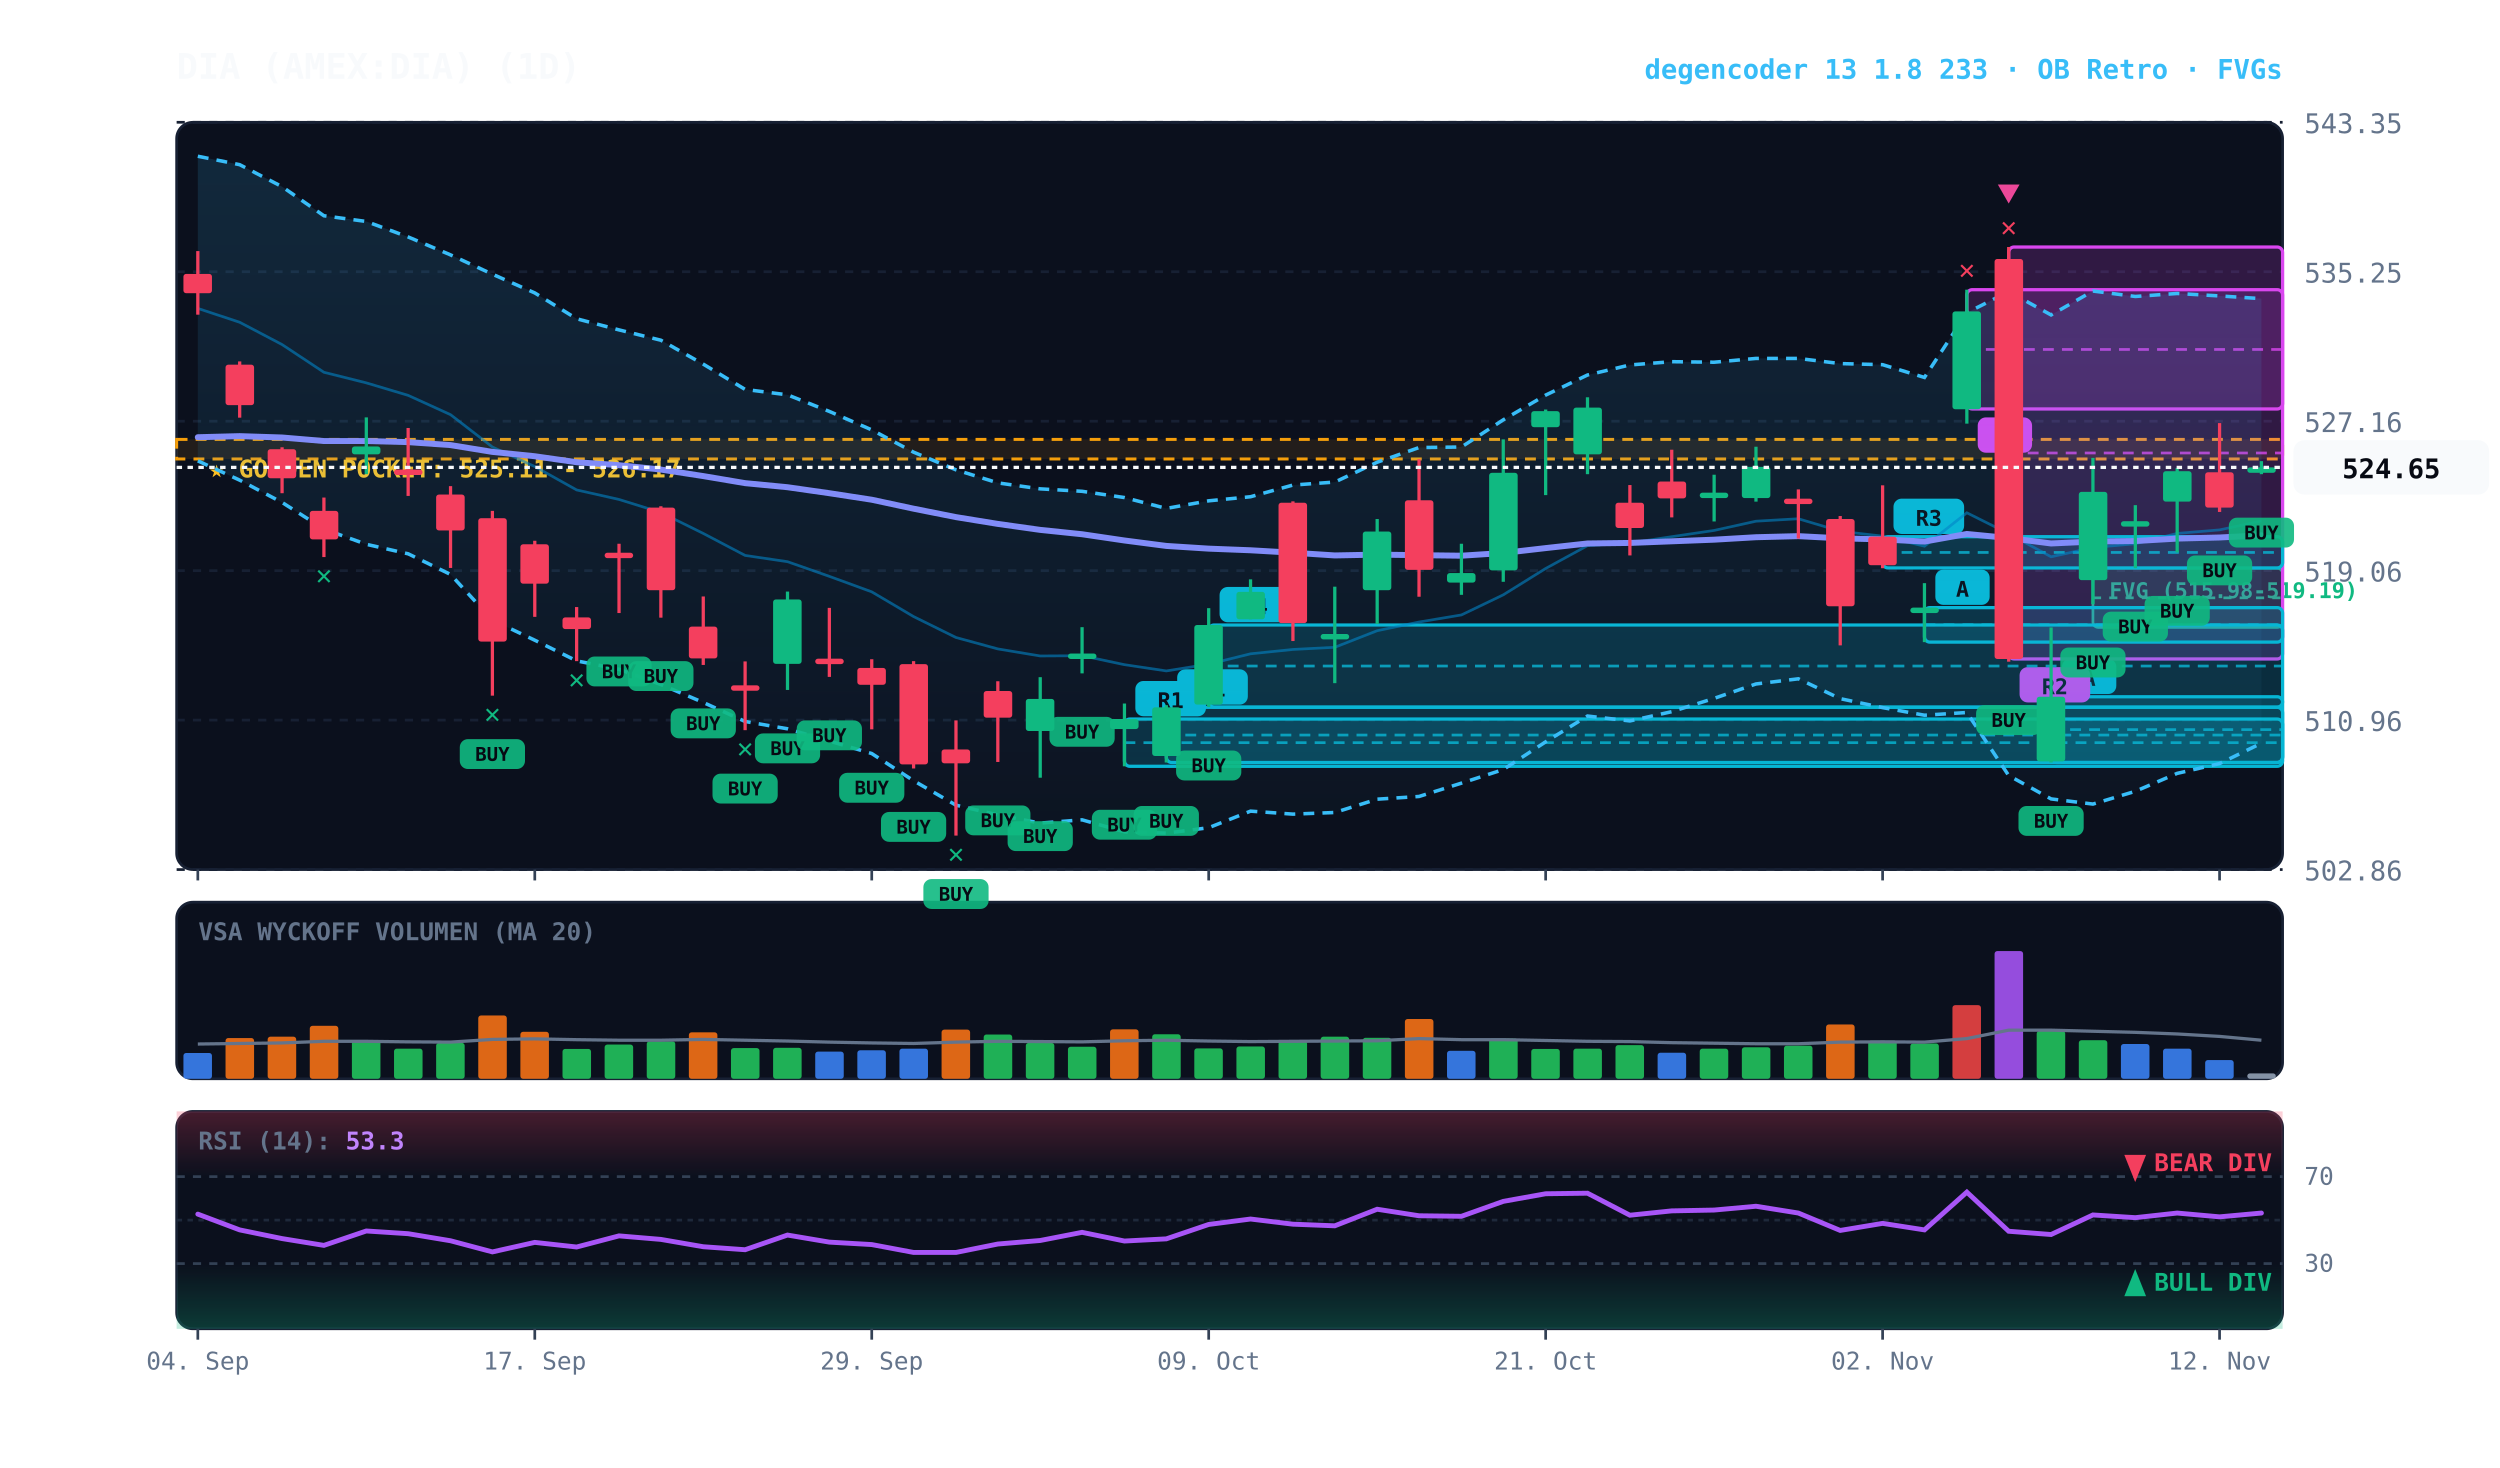
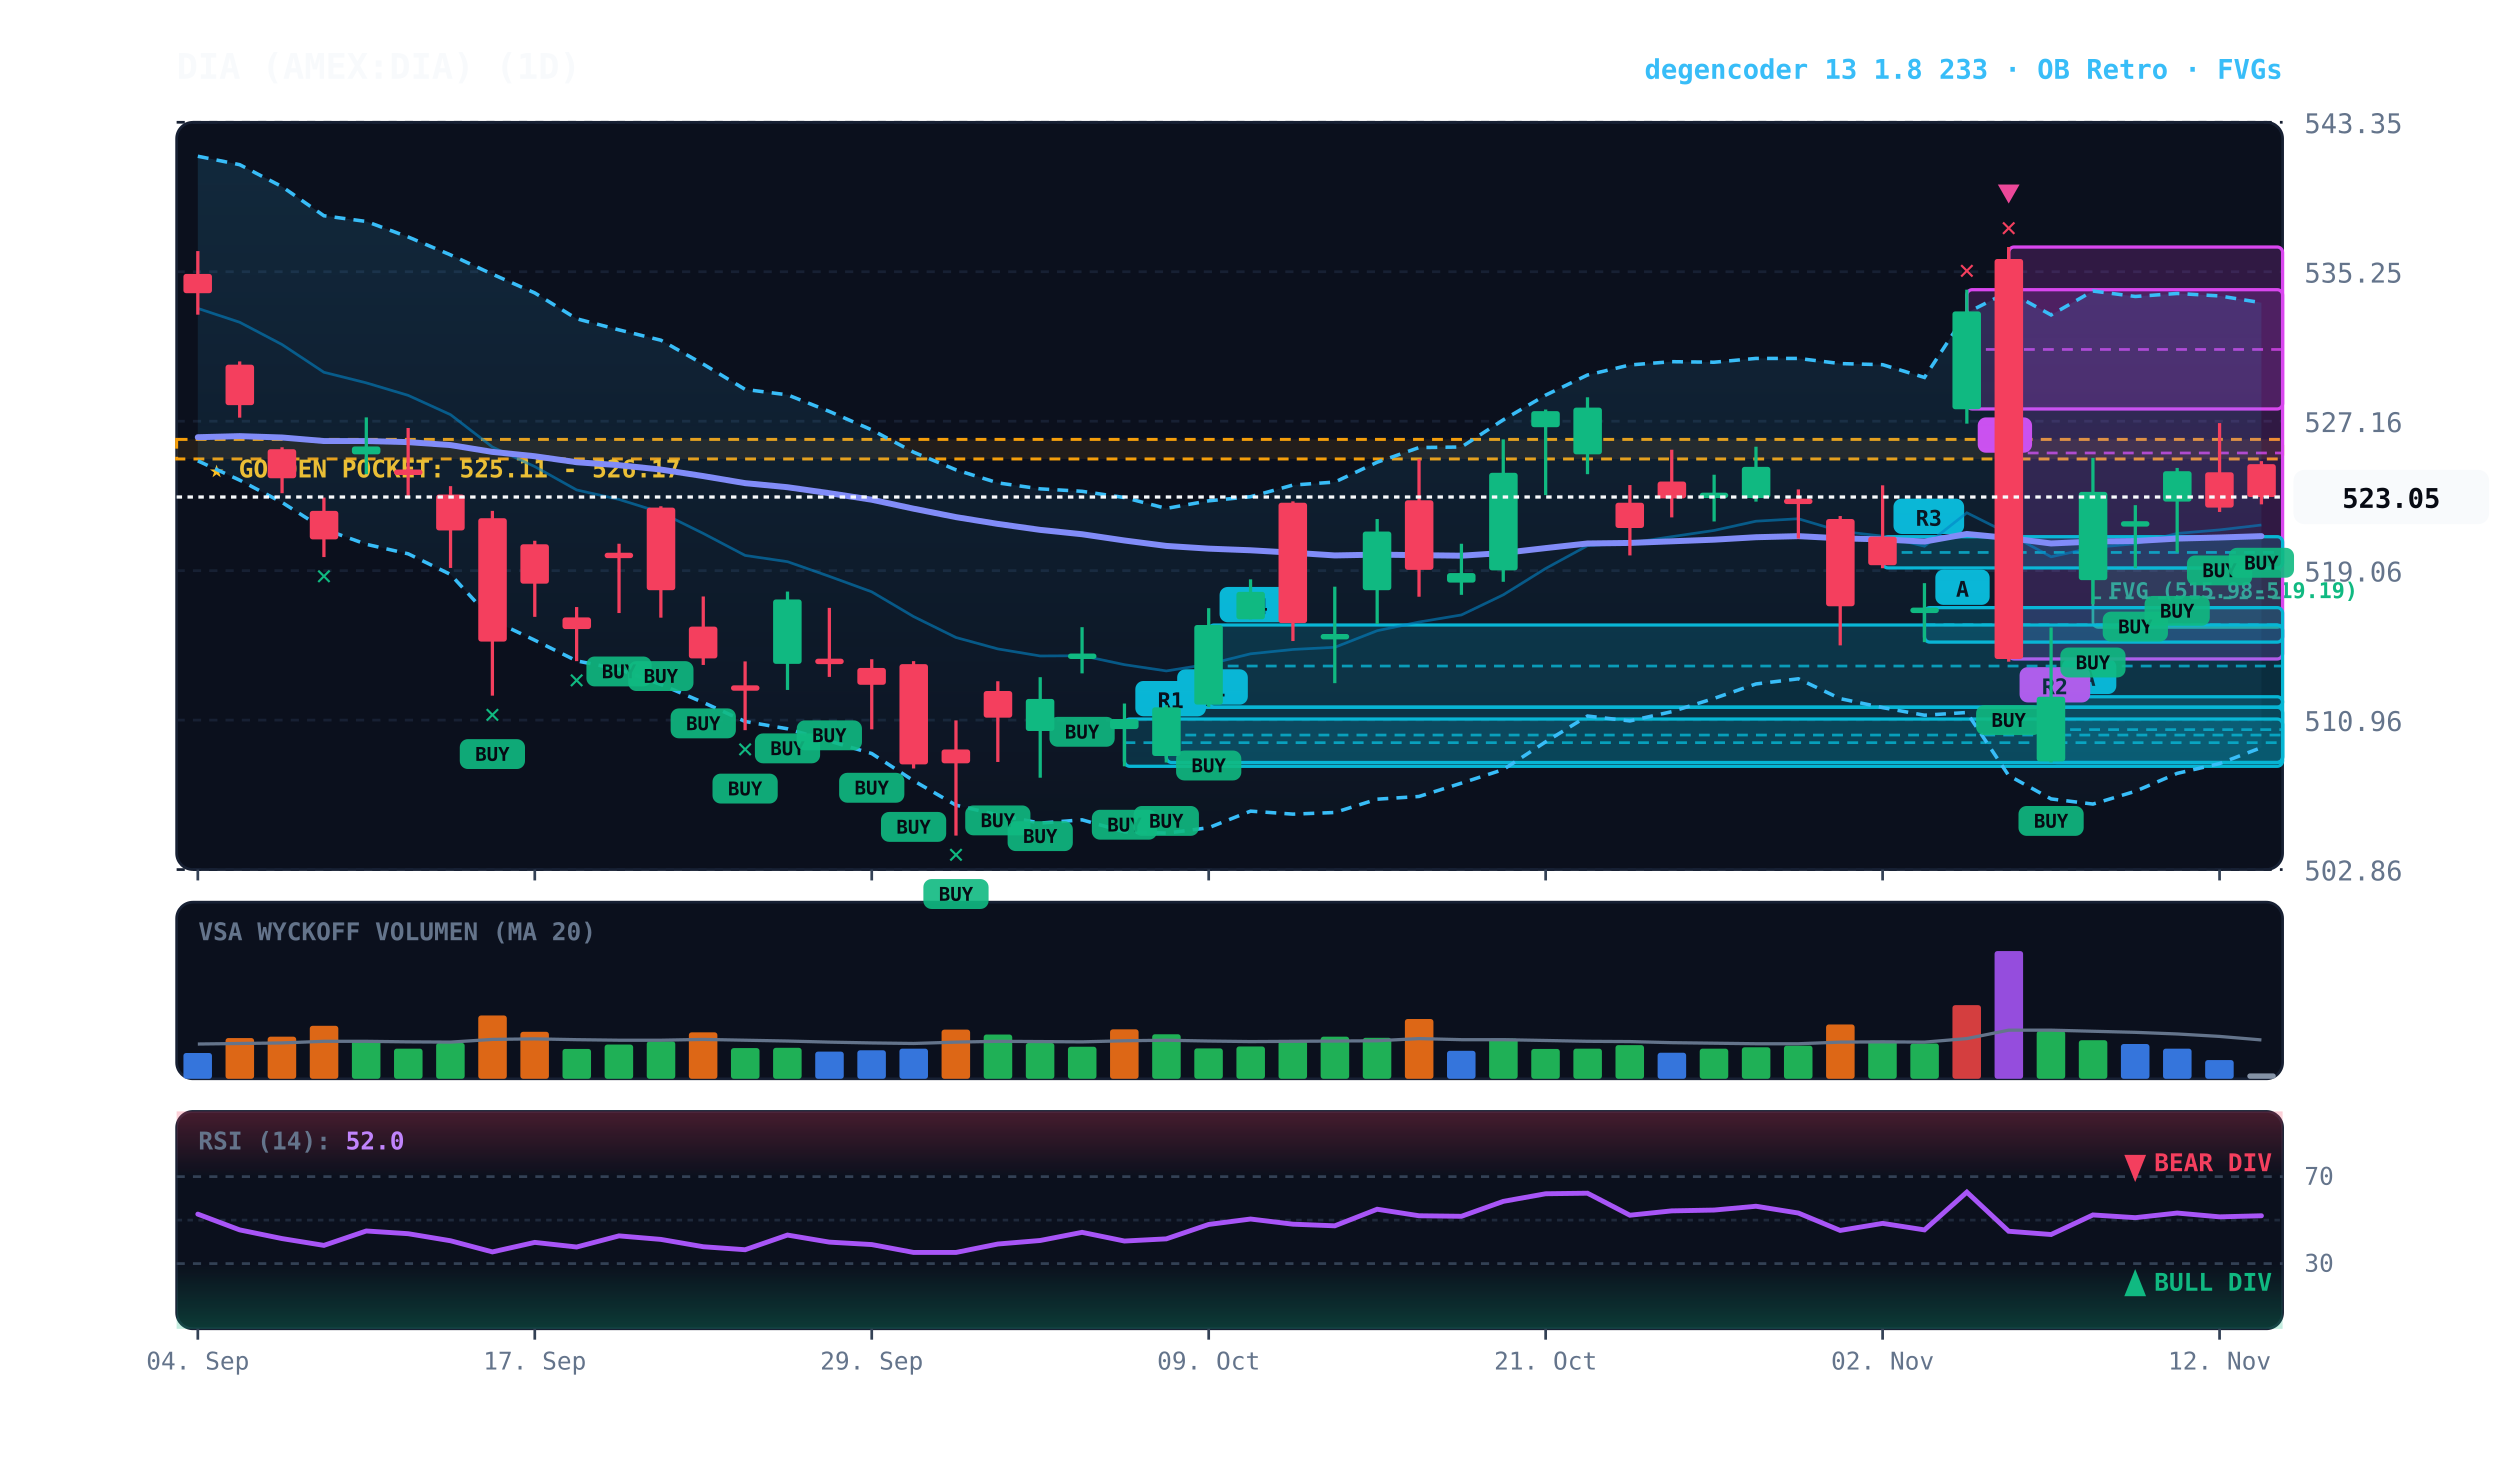
<svg xmlns="http://www.w3.org/2000/svg" viewBox="0 0 920 540" width="100%" height="100%" style="background:#070a13; font-family:'JetBrains Mono', monospace;">
  <defs>
    <linearGradient id="cloud-grad" x1="0%" y1="0%" x2="0%" y2="100%">
      <stop offset="0%" stop-color="#38bdf8" stop-opacity="0.14" />
      <stop offset="100%" stop-color="#38bdf8" stop-opacity="0.02" />
    </linearGradient>
    <linearGradient id="rsi-overbought" x1="0%" y1="0%" x2="0%" y2="100%">
      <stop offset="0%" stop-color="#f43f5e" stop-opacity="0.25" />
      <stop offset="100%" stop-color="#f43f5e" stop-opacity="0.0" />
    </linearGradient>
    <linearGradient id="rsi-oversold" x1="0%" y1="0%" x2="0%" y2="100%">
      <stop offset="0%" stop-color="#10b981" stop-opacity="0.0" />
      <stop offset="100%" stop-color="#10b981" stop-opacity="0.25" />
    </linearGradient>
  </defs>
  <rect x="65" y="45" width="775" height="275" fill="#0b101d" rx="6" stroke="#172033" stroke-width="1" />
  <rect x="65" y="332" width="775" height="65" fill="#0b101d" rx="6" stroke="#172033" stroke-width="1" />
  <rect x="65" y="409" width="775" height="80" fill="#0b101d" rx="6" stroke="#172033" stroke-width="1" />
  <line x1="65" y1="320.0" x2="840" y2="320.0" stroke="#172033" stroke-dasharray="3,3" stroke-width="1" />
  <text x="848" y="324.0" fill="#64748b" font-size="10" text-anchor="start">502.86</text>
  <line x1="65" y1="265.0" x2="840" y2="265.0" stroke="#172033" stroke-dasharray="3,3" stroke-width="1" />
  <text x="848" y="269.0" fill="#64748b" font-size="10" text-anchor="start">510.96</text>
  <line x1="65" y1="210.0" x2="840" y2="210.0" stroke="#172033" stroke-dasharray="3,3" stroke-width="1" />
  <text x="848" y="214.0" fill="#64748b" font-size="10" text-anchor="start">519.06</text>
  <line x1="65" y1="155.0" x2="840" y2="155.0" stroke="#172033" stroke-dasharray="3,3" stroke-width="1" />
  <text x="848" y="159.0" fill="#64748b" font-size="10" text-anchor="start">527.16</text>
  <line x1="65" y1="100.0" x2="840" y2="100.0" stroke="#172033" stroke-dasharray="3,3" stroke-width="1" />
  <text x="848" y="104.0" fill="#64748b" font-size="10" text-anchor="start">535.25</text>
  <line x1="65" y1="45.0" x2="840" y2="45.0" stroke="#172033" stroke-dasharray="3,3" stroke-width="1" />
  <text x="848" y="49.0" fill="#64748b" font-size="10" text-anchor="start">543.35</text>
  <rect x="65" y="161.7" width="775" height="7.2" fill="rgba(245, 158, 11, 0.10)" stroke="#f59e0b" stroke-dasharray="4,3" stroke-width="1.1" />
  <text x="77" y="175.7" fill="#fbbf24" font-size="9" font-weight="bold">★ GOLDEN POCKET: 525.11 - 526.17</text>
  <rect x="770.2" y="209.1" width="69.8" height="21.8" fill="rgba(16, 185, 129, 0.18)" stroke="#10b981" stroke-width="1" rx="2" />
  <line x1="770.2" y1="220.0" x2="840" y2="220.0" stroke="#10b981" stroke-dasharray="3,3" stroke-width="1" />
  <text x="776.2" y="220.1" fill="#10b981" font-size="8" font-weight="bold">FVG (515.98-519.19)</text>
  <rect x="754.8" y="256.4" width="85.2" height="24.2" fill="rgba(6, 182, 212, 0.18)" stroke="#06b6d4" stroke-width="1.2" rx="2" />
  <line x1="754.8" y1="268.5" x2="840" y2="268.5" stroke="#06b6d4" stroke-dasharray="4,3" stroke-width="1.0" opacity="0.8" />
  <rect x="758.8" y="242.4" width="20" height="13" fill="#06b6d4" rx="3" />
  <text x="768.8" y="252.4" fill="#070a13" font-size="8" font-weight="bold" text-anchor="middle">A</text>
  <rect x="739.2" y="90.9" width="100.8" height="151.6" fill="rgba(217, 70, 239, 0.18)" stroke="#d946ef" stroke-width="1.2" rx="2" />
  <line x1="739.2" y1="166.7" x2="840" y2="166.7" stroke="#d946ef" stroke-dasharray="4,3" stroke-width="1.0" opacity="0.8" />
  <rect x="743.2" y="245.5" width="26" height="13" fill="#d946ef" rx="3" />
  <text x="756.2" y="255.5" fill="#070a13" font-size="8" font-weight="bold" text-anchor="middle">R2</text>
  <rect x="723.8" y="106.6" width="116.2" height="43.9" fill="rgba(217, 70, 239, 0.18)" stroke="#d946ef" stroke-width="1.2" rx="2" />
  <line x1="723.8" y1="128.6" x2="840" y2="128.6" stroke="#d946ef" stroke-dasharray="4,3" stroke-width="1.0" opacity="0.8" />
  <rect x="727.8" y="153.6" width="20" height="13" fill="#d946ef" rx="3" />
  <text x="737.8" y="163.6" fill="#070a13" font-size="8" font-weight="bold" text-anchor="middle">A</text>
  <rect x="708.2" y="223.6" width="131.8" height="12.7" fill="rgba(6, 182, 212, 0.18)" stroke="#06b6d4" stroke-width="1.2" rx="2" />
  <line x1="708.2" y1="229.9" x2="840" y2="229.9" stroke="#06b6d4" stroke-dasharray="4,3" stroke-width="1.0" opacity="0.8" />
  <rect x="712.2" y="209.6" width="20" height="13" fill="#06b6d4" rx="3" />
  <text x="722.2" y="219.6" fill="#070a13" font-size="8" font-weight="bold" text-anchor="middle">A</text>
  <rect x="692.8" y="197.5" width="147.2" height="11.5" fill="rgba(6, 182, 212, 0.18)" stroke="#06b6d4" stroke-width="1.2" rx="2" />
  <line x1="692.8" y1="203.3" x2="840" y2="203.3" stroke="#06b6d4" stroke-dasharray="4,3" stroke-width="1.0" opacity="0.8" />
  <rect x="696.8" y="183.5" width="26" height="13" fill="#06b6d4" rx="3" />
  <text x="709.8" y="193.5" fill="#070a13" font-size="8" font-weight="bold" text-anchor="middle">R3</text>
  <rect x="444.8" y="230.0" width="395.2" height="30.2" fill="rgba(6, 182, 212, 0.18)" stroke="#06b6d4" stroke-width="1.2" rx="2" />
  <line x1="444.8" y1="245.1" x2="840" y2="245.1" stroke="#06b6d4" stroke-dasharray="4,3" stroke-width="1.0" opacity="0.8" />
  <rect x="448.8" y="216.0" width="26" height="13" fill="#06b6d4" rx="3" />
  <text x="461.8" y="226.0" fill="#070a13" font-size="8" font-weight="bold" text-anchor="middle">R4</text>
  <rect x="429.2" y="260.3" width="410.8" height="20.3" fill="rgba(6, 182, 212, 0.18)" stroke="#06b6d4" stroke-width="1.2" rx="2" />
  <line x1="429.2" y1="270.5" x2="840" y2="270.5" stroke="#06b6d4" stroke-dasharray="4,3" stroke-width="1.0" opacity="0.8" />
  <rect x="433.2" y="246.3" width="26" height="13" fill="#06b6d4" rx="3" />
  <text x="446.2" y="256.3" fill="#070a13" font-size="8" font-weight="bold" text-anchor="middle">R1</text>
  <rect x="413.8" y="264.6" width="426.2" height="17.4" fill="rgba(6, 182, 212, 0.18)" stroke="#06b6d4" stroke-width="1.2" rx="2" />
  <line x1="413.8" y1="273.3" x2="840" y2="273.3" stroke="#06b6d4" stroke-dasharray="4,3" stroke-width="1.0" opacity="0.8" />
  <rect x="417.8" y="250.6" width="26" height="13" fill="#06b6d4" rx="3" />
  <text x="430.8" y="260.6" fill="#070a13" font-size="8" font-weight="bold" text-anchor="middle">R1</text>
-   <polygon points="72.8,57.5 88.2,60.6 103.8,68.7 119.2,79.4 134.8,81.5 150.2,87.2 165.8,93.8 181.2,100.9 196.8,107.8 212.2,117.3 227.8,121.4 243.2,125.2 258.8,134.0 274.2,143.3 289.8,145.3 305.2,151.4 320.8,158.2 336.2,166.4 351.8,172.9 367.2,177.7 382.8,179.9 398.2,180.8 413.8,183.1 429.2,187.1 444.8,184.3 460.2,182.8 475.8,178.5 491.2,177.4 506.8,170.1 522.2,164.7 537.8,164.5 553.2,154.5 568.8,145.4 584.2,138.0 599.8,134.3 615.2,133.1 630.8,133.3 646.2,131.9 661.8,131.9 677.2,133.8 692.8,134.2 708.2,138.9 723.8,115.1 739.2,107.3 754.8,115.9 770.2,107.1 785.8,109.1 801.2,108.0 816.8,108.9 832.2,109.9 832.2,273.5 816.8,281.0 801.2,284.6 785.8,291.2 770.2,295.9 754.8,294.0 739.2,285.4 723.8,262.2 708.2,263.2 692.8,260.4 677.2,257.1 661.8,249.8 646.2,251.7 630.8,257.0 615.2,261.9 599.8,265.3 584.2,263.5 568.8,273.0 553.2,283.2 537.8,288.2 522.2,293.1 506.8,294.1 491.2,299.0 475.8,299.6 460.2,298.5 444.8,304.6 429.2,306.6 413.8,306.1 398.2,301.7 382.8,302.9 367.2,299.9 351.8,296.3 336.2,287.3 320.8,277.3 305.2,272.7 289.8,268.2 274.2,265.5 258.8,258.5 243.2,251.9 227.8,246.3 212.2,243.2 196.8,235.6 181.2,228.2 165.8,211.4 150.2,203.8 134.8,200.3 119.2,194.7 103.8,184.9 88.2,176.7 72.8,169.6" fill="url(#cloud-grad)" />
-   <polyline points="72.8,57.5 88.2,60.6 103.8,68.7 119.2,79.4 134.8,81.5 150.2,87.2 165.8,93.8 181.2,100.9 196.8,107.8 212.2,117.3 227.8,121.4 243.2,125.2 258.8,134.0 274.2,143.3 289.8,145.3 305.2,151.4 320.8,158.2 336.2,166.4 351.8,172.9 367.2,177.7 382.8,179.9 398.2,180.8 413.8,183.1 429.2,187.1 444.8,184.3 460.2,182.8 475.8,178.5 491.2,177.4 506.8,170.1 522.2,164.7 537.8,164.5 553.2,154.5 568.8,145.4 584.2,138.0 599.8,134.3 615.2,133.1 630.8,133.3 646.2,131.9 661.8,131.9 677.2,133.8 692.8,134.2 708.2,138.9 723.8,115.1 739.2,107.3 754.8,115.9 770.2,107.1 785.8,109.1 801.2,108.0 816.8,108.9 832.2,109.9" fill="none" stroke="#38bdf8" stroke-width="1.3" stroke-dasharray="4,3" />
-   <polyline points="72.8,169.6 88.2,176.7 103.8,184.9 119.2,194.7 134.8,200.3 150.2,203.8 165.8,211.4 181.2,228.2 196.8,235.6 212.2,243.2 227.8,246.3 243.2,251.9 258.8,258.5 274.2,265.5 289.8,268.2 305.2,272.7 320.8,277.3 336.2,287.3 351.8,296.3 367.2,299.9 382.8,302.9 398.2,301.7 413.8,306.1 429.2,306.6 444.8,304.6 460.2,298.5 475.8,299.6 491.2,299.0 506.8,294.1 522.2,293.1 537.8,288.2 553.2,283.2 568.8,273.0 584.2,263.5 599.8,265.3 615.2,261.9 630.8,257.0 646.2,251.7 661.8,249.8 677.2,257.1 692.8,260.4 708.2,263.2 723.8,262.2 739.2,285.4 754.8,294.0 770.2,295.9 785.8,291.2 801.2,284.6 816.8,281.0 832.2,273.5" fill="none" stroke="#38bdf8" stroke-width="1.3" stroke-dasharray="4,3" />
-   <polyline points="72.8,113.5 88.2,118.6 103.8,126.8 119.2,137.0 134.8,140.9 150.2,145.5 165.8,152.6 181.2,164.5 196.8,171.7 212.2,180.3 227.8,183.8 243.2,188.6 258.8,196.3 274.2,204.4 289.8,206.7 305.2,212.1 320.8,217.8 336.2,226.9 351.8,234.6 367.2,238.8 382.8,241.4 398.2,241.3 413.8,244.6 429.2,246.9 444.8,244.4 460.2,240.6 475.8,239.0 491.2,238.2 506.8,232.1 522.2,228.9 537.8,226.3 553.2,218.9 568.8,209.2 584.2,200.8 599.8,199.8 615.2,197.5 630.8,195.2 646.2,191.8 661.8,190.9 677.2,195.5 692.8,197.3 708.2,201.0 723.8,188.7 739.2,196.4 754.8,204.9 770.2,201.5 785.8,200.1 801.2,196.3 816.8,195.0 832.2,191.7" fill="none" stroke="#0284c7" stroke-width="1.0" stroke-opacity="0.6" />
-   <polyline points="72.8,160.9 88.2,160.5 103.8,161.0 119.2,162.3 134.8,162.3 150.2,162.7 165.8,163.8 181.2,166.3 196.8,167.9 212.2,170.1 227.8,171.2 243.2,172.8 258.8,175.2 274.2,177.8 289.8,179.3 305.2,181.5 320.8,183.9 336.2,187.2 351.8,190.3 367.2,192.8 382.8,195.0 398.2,196.6 413.8,198.9 429.2,200.9 444.8,201.9 460.2,202.5 475.8,203.4 491.2,204.4 506.8,204.1 522.2,204.3 537.8,204.5 553.2,203.5 568.8,201.7 584.2,200.0 599.8,199.8 615.2,199.2 630.8,198.6 646.2,197.7 661.8,197.3 677.2,198.1 692.8,198.5 708.2,199.3 723.8,196.5 739.2,198.0 754.8,200.0 770.2,199.3 785.8,199.1 801.2,198.2 816.8,197.8 832.2,197.0" fill="none" stroke="#818cf8" stroke-width="2.2" stroke-linecap="round" />
+   <polygon points="72.8,57.5 88.2,60.6 103.8,68.7 119.2,79.4 134.8,81.5 150.2,87.2 165.8,93.8 181.2,100.9 196.8,107.8 212.2,117.3 227.8,121.4 243.2,125.2 258.8,134.0 274.2,143.3 289.8,145.3 305.2,151.4 320.8,158.2 336.2,166.4 351.8,172.9 367.2,177.7 382.8,179.9 398.2,180.8 413.8,183.1 429.2,187.1 444.8,184.3 460.2,182.8 475.8,178.5 491.2,177.4 506.8,170.1 522.2,164.7 537.8,164.5 553.2,154.5 568.8,145.4 584.2,138.0 599.8,134.3 615.2,133.1 630.8,133.3 646.2,131.9 661.8,131.9 677.2,133.8 692.8,134.2 708.2,138.9 723.8,115.1 739.2,107.3 754.8,115.9 770.2,107.1 785.8,109.1 801.2,108.0 816.8,108.9 832.2,111.4 832.2,275.1 816.8,281.0 801.2,284.6 785.8,291.2 770.2,295.9 754.8,294.0 739.2,285.4 723.8,262.2 708.2,263.2 692.8,260.4 677.2,257.1 661.8,249.8 646.2,251.7 630.8,257.0 615.2,261.9 599.8,265.3 584.2,263.5 568.8,273.0 553.2,283.2 537.8,288.2 522.2,293.1 506.8,294.1 491.2,299.0 475.8,299.6 460.2,298.5 444.8,304.6 429.2,306.6 413.8,306.1 398.2,301.7 382.8,302.9 367.2,299.9 351.8,296.3 336.2,287.3 320.8,277.3 305.2,272.7 289.8,268.2 274.2,265.5 258.8,258.5 243.2,251.9 227.8,246.3 212.2,243.2 196.8,235.6 181.2,228.2 165.8,211.4 150.2,203.8 134.8,200.3 119.2,194.7 103.8,184.9 88.2,176.7 72.8,169.6" fill="url(#cloud-grad)" />
+   <polyline points="72.8,57.5 88.2,60.6 103.8,68.7 119.2,79.4 134.8,81.5 150.2,87.2 165.8,93.8 181.2,100.9 196.8,107.8 212.2,117.3 227.8,121.4 243.2,125.2 258.8,134.0 274.2,143.3 289.8,145.3 305.2,151.4 320.8,158.2 336.2,166.4 351.8,172.9 367.2,177.7 382.8,179.9 398.2,180.8 413.8,183.1 429.2,187.1 444.8,184.3 460.2,182.8 475.8,178.5 491.2,177.4 506.8,170.1 522.2,164.7 537.8,164.5 553.2,154.5 568.8,145.4 584.2,138.0 599.8,134.3 615.2,133.1 630.8,133.3 646.2,131.9 661.8,131.9 677.2,133.8 692.8,134.2 708.2,138.9 723.8,115.1 739.2,107.3 754.8,115.9 770.2,107.1 785.8,109.1 801.2,108.0 816.8,108.9 832.2,111.4" fill="none" stroke="#38bdf8" stroke-width="1.3" stroke-dasharray="4,3" />
+   <polyline points="72.8,169.6 88.2,176.7 103.8,184.9 119.2,194.7 134.8,200.3 150.2,203.8 165.8,211.4 181.2,228.2 196.8,235.6 212.2,243.2 227.8,246.3 243.2,251.9 258.8,258.5 274.2,265.5 289.8,268.2 305.2,272.7 320.8,277.3 336.2,287.3 351.8,296.3 367.2,299.9 382.8,302.9 398.2,301.7 413.8,306.1 429.2,306.6 444.8,304.6 460.2,298.5 475.8,299.6 491.2,299.0 506.8,294.1 522.2,293.1 537.8,288.2 553.2,283.2 568.8,273.0 584.2,263.5 599.8,265.3 615.2,261.9 630.8,257.0 646.2,251.7 661.8,249.8 677.2,257.1 692.8,260.4 708.2,263.2 723.8,262.2 739.2,285.4 754.8,294.0 770.2,295.9 785.8,291.2 801.2,284.6 816.8,281.0 832.2,275.1" fill="none" stroke="#38bdf8" stroke-width="1.3" stroke-dasharray="4,3" />
+   <polyline points="72.8,113.5 88.2,118.6 103.8,126.8 119.2,137.0 134.8,140.9 150.2,145.5 165.8,152.6 181.2,164.5 196.8,171.7 212.2,180.3 227.8,183.8 243.2,188.6 258.8,196.3 274.2,204.4 289.8,206.7 305.2,212.1 320.8,217.8 336.2,226.9 351.8,234.6 367.2,238.8 382.8,241.4 398.2,241.3 413.8,244.6 429.2,246.9 444.8,244.4 460.2,240.6 475.8,239.0 491.2,238.2 506.8,232.1 522.2,228.9 537.8,226.3 553.2,218.9 568.8,209.2 584.2,200.8 599.8,199.8 615.2,197.5 630.8,195.2 646.2,191.8 661.8,190.9 677.2,195.5 692.8,197.3 708.2,201.0 723.8,188.7 739.2,196.4 754.8,204.9 770.2,201.5 785.8,200.1 801.2,196.3 816.8,195.0 832.2,193.2" fill="none" stroke="#0284c7" stroke-width="1.0" stroke-opacity="0.6" />
+   <polyline points="72.8,160.9 88.2,160.5 103.8,161.0 119.2,162.3 134.8,162.3 150.2,162.7 165.8,163.8 181.2,166.3 196.8,167.9 212.2,170.1 227.8,171.2 243.2,172.8 258.8,175.2 274.2,177.8 289.8,179.3 305.2,181.5 320.8,183.9 336.2,187.2 351.8,190.3 367.2,192.8 382.8,195.0 398.2,196.6 413.8,198.9 429.2,200.9 444.8,201.9 460.2,202.5 475.8,203.4 491.2,204.4 506.8,204.1 522.2,204.3 537.8,204.5 553.2,203.5 568.8,201.7 584.2,200.0 599.8,199.8 615.2,199.2 630.8,198.6 646.2,197.7 661.8,197.3 677.2,198.1 692.8,198.5 708.2,199.3 723.8,196.5 739.2,198.0 754.8,200.0 770.2,199.3 785.8,199.1 801.2,198.2 816.8,197.8 832.2,197.3" fill="none" stroke="#818cf8" stroke-width="2.2" stroke-linecap="round" />
  <line x1="72.8" y1="92.4" x2="72.8" y2="115.8" stroke="#f43f5e" stroke-width="1.2" />
  <rect x="67.5" y="100.8" width="10.5" height="7.1" fill="#f43f5e" rx="1" />
  <line x1="88.2" y1="133.0" x2="88.2" y2="153.7" stroke="#f43f5e" stroke-width="1.2" />
  <rect x="83.0" y="134.2" width="10.5" height="14.9" fill="#f43f5e" rx="1" />
  <line x1="103.8" y1="164.6" x2="103.8" y2="181.5" stroke="#f43f5e" stroke-width="1.2" />
  <rect x="98.5" y="165.3" width="10.5" height="10.7" fill="#f43f5e" rx="1" />
  <line x1="119.2" y1="183.1" x2="119.2" y2="205.0" stroke="#f43f5e" stroke-width="1.2" />
  <rect x="114.0" y="188.0" width="10.5" height="10.5" fill="#f43f5e" rx="1" />
  <text x="119.2" y="215.0" fill="#10b981" font-size="10" font-weight="bold" text-anchor="middle">✕</text>
  <line x1="134.8" y1="153.6" x2="134.8" y2="174.5" stroke="#10b981" stroke-width="1.2" />
  <rect x="129.5" y="164.3" width="10.5" height="2.9" fill="#10b981" rx="1" />
  <line x1="150.2" y1="157.5" x2="150.2" y2="182.5" stroke="#f43f5e" stroke-width="1.2" />
  <rect x="145.0" y="172.8" width="10.5" height="2.0" fill="#f43f5e" rx="1" />
  <line x1="165.8" y1="178.9" x2="165.8" y2="209.0" stroke="#f43f5e" stroke-width="1.2" />
  <rect x="160.5" y="182.0" width="10.5" height="13.2" fill="#f43f5e" rx="1" />
  <line x1="181.2" y1="188.0" x2="181.2" y2="256.0" stroke="#f43f5e" stroke-width="1.2" />
  <rect x="176.0" y="190.7" width="10.5" height="45.4" fill="#f43f5e" rx="1" />
  <rect x="169.2" y="272.0" width="24" height="11" fill="#10b981" rx="3" opacity="0.9" />
  <text x="181.2" y="280.0" fill="#070a13" font-size="7" font-weight="bold" text-anchor="middle">BUY</text>
  <text x="181.2" y="266.0" fill="#10b981" font-size="10" font-weight="bold" text-anchor="middle">✕</text>
  <line x1="196.8" y1="199.0" x2="196.8" y2="227.0" stroke="#f43f5e" stroke-width="1.2" />
  <rect x="191.5" y="200.3" width="10.5" height="14.5" fill="#f43f5e" rx="1" />
  <line x1="212.2" y1="223.4" x2="212.2" y2="243.3" stroke="#f43f5e" stroke-width="1.2" />
  <rect x="207.0" y="227.2" width="10.5" height="4.3" fill="#f43f5e" rx="1" />
  <text x="212.2" y="253.3" fill="#10b981" font-size="10" font-weight="bold" text-anchor="middle">✕</text>
  <line x1="227.8" y1="200.1" x2="227.8" y2="225.6" stroke="#f43f5e" stroke-width="1.2" />
  <rect x="222.5" y="203.4" width="10.5" height="2.0" fill="#f43f5e" rx="1" />
  <rect x="215.8" y="241.6" width="24" height="11" fill="#10b981" rx="3" opacity="0.9" />
  <text x="227.8" y="249.6" fill="#070a13" font-size="7" font-weight="bold" text-anchor="middle">BUY</text>
  <line x1="243.2" y1="186.3" x2="243.2" y2="227.3" stroke="#f43f5e" stroke-width="1.2" />
  <rect x="238.0" y="186.8" width="10.5" height="30.4" fill="#f43f5e" rx="1" />
  <rect x="231.2" y="243.3" width="24" height="11" fill="#10b981" rx="3" opacity="0.9" />
  <text x="243.2" y="251.3" fill="#070a13" font-size="7" font-weight="bold" text-anchor="middle">BUY</text>
  <line x1="258.8" y1="219.5" x2="258.8" y2="244.7" stroke="#f43f5e" stroke-width="1.2" />
  <rect x="253.5" y="230.6" width="10.5" height="11.7" fill="#f43f5e" rx="1" />
  <rect x="246.8" y="260.7" width="24" height="11" fill="#10b981" rx="3" opacity="0.9" />
  <text x="258.8" y="268.7" fill="#070a13" font-size="7" font-weight="bold" text-anchor="middle">BUY</text>
  <line x1="274.2" y1="243.4" x2="274.2" y2="268.7" stroke="#f43f5e" stroke-width="1.2" />
  <rect x="269.0" y="252.2" width="10.5" height="2.0" fill="#f43f5e" rx="1" />
  <rect x="262.2" y="284.7" width="24" height="11" fill="#10b981" rx="3" opacity="0.9" />
  <text x="274.2" y="292.7" fill="#070a13" font-size="7" font-weight="bold" text-anchor="middle">BUY</text>
  <text x="274.2" y="278.7" fill="#10b981" font-size="10" font-weight="bold" text-anchor="middle">✕</text>
  <line x1="289.8" y1="217.7" x2="289.8" y2="253.9" stroke="#10b981" stroke-width="1.2" />
  <rect x="284.5" y="220.6" width="10.5" height="23.7" fill="#10b981" rx="1" />
  <rect x="277.8" y="269.9" width="24" height="11" fill="#10b981" rx="3" opacity="0.9" />
  <text x="289.8" y="277.9" fill="#070a13" font-size="7" font-weight="bold" text-anchor="middle">BUY</text>
  <line x1="305.2" y1="223.7" x2="305.2" y2="249.1" stroke="#f43f5e" stroke-width="1.2" />
  <rect x="300.0" y="242.4" width="10.5" height="2.0" fill="#f43f5e" rx="1" />
  <rect x="293.2" y="265.1" width="24" height="11" fill="#10b981" rx="3" opacity="0.9" />
  <text x="305.2" y="273.1" fill="#070a13" font-size="7" font-weight="bold" text-anchor="middle">BUY</text>
  <line x1="320.8" y1="242.6" x2="320.8" y2="268.4" stroke="#f43f5e" stroke-width="1.2" />
  <rect x="315.5" y="245.8" width="10.5" height="6.2" fill="#f43f5e" rx="1" />
  <rect x="308.8" y="284.4" width="24" height="11" fill="#10b981" rx="3" opacity="0.9" />
  <text x="320.8" y="292.4" fill="#070a13" font-size="7" font-weight="bold" text-anchor="middle">BUY</text>
  <line x1="336.2" y1="243.3" x2="336.2" y2="282.8" stroke="#f43f5e" stroke-width="1.2" />
  <rect x="331.0" y="244.4" width="10.5" height="36.9" fill="#f43f5e" rx="1" />
  <rect x="324.2" y="298.8" width="24" height="11" fill="#10b981" rx="3" opacity="0.9" />
  <text x="336.2" y="306.8" fill="#070a13" font-size="7" font-weight="bold" text-anchor="middle">BUY</text>
  <line x1="351.8" y1="265.1" x2="351.8" y2="307.5" stroke="#f43f5e" stroke-width="1.2" />
  <rect x="346.5" y="275.8" width="10.5" height="5.1" fill="#f43f5e" rx="1" />
  <rect x="339.8" y="323.5" width="24" height="11" fill="#10b981" rx="3" opacity="0.9" />
  <text x="351.8" y="331.5" fill="#070a13" font-size="7" font-weight="bold" text-anchor="middle">BUY</text>
  <text x="351.8" y="317.5" fill="#10b981" font-size="10" font-weight="bold" text-anchor="middle">✕</text>
  <line x1="367.2" y1="250.7" x2="367.2" y2="280.4" stroke="#f43f5e" stroke-width="1.2" />
  <rect x="362.0" y="254.3" width="10.5" height="9.8" fill="#f43f5e" rx="1" />
  <rect x="355.2" y="296.4" width="24" height="11" fill="#10b981" rx="3" opacity="0.9" />
  <text x="367.2" y="304.4" fill="#070a13" font-size="7" font-weight="bold" text-anchor="middle">BUY</text>
  <line x1="382.8" y1="249.2" x2="382.8" y2="286.2" stroke="#10b981" stroke-width="1.2" />
  <rect x="377.5" y="257.2" width="10.5" height="11.8" fill="#10b981" rx="1" />
  <rect x="370.8" y="302.2" width="24" height="11" fill="#10b981" rx="3" opacity="0.9" />
  <text x="382.8" y="310.2" fill="#070a13" font-size="7" font-weight="bold" text-anchor="middle">BUY</text>
  <line x1="398.2" y1="230.8" x2="398.2" y2="247.8" stroke="#10b981" stroke-width="1.2" />
  <rect x="393.0" y="240.5" width="10.5" height="2.0" fill="#10b981" rx="1" />
  <rect x="386.2" y="263.8" width="24" height="11" fill="#10b981" rx="3" opacity="0.9" />
  <text x="398.2" y="271.8" fill="#070a13" font-size="7" font-weight="bold" text-anchor="middle">BUY</text>
  <line x1="413.8" y1="258.9" x2="413.8" y2="282.0" stroke="#10b981" stroke-width="1.2" />
  <rect x="408.5" y="264.6" width="10.5" height="3.7" fill="#10b981" rx="1" />
  <rect x="401.8" y="298.0" width="24" height="11" fill="#10b981" rx="3" opacity="0.9" />
  <text x="413.8" y="306.0" fill="#070a13" font-size="7" font-weight="bold" text-anchor="middle">BUY</text>
  <line x1="429.2" y1="259.5" x2="429.2" y2="280.6" stroke="#10b981" stroke-width="1.2" />
  <rect x="424.0" y="260.3" width="10.5" height="17.9" fill="#10b981" rx="1" />
  <rect x="417.2" y="296.6" width="24" height="11" fill="#10b981" rx="3" opacity="0.9" />
  <text x="429.2" y="304.6" fill="#070a13" font-size="7" font-weight="bold" text-anchor="middle">BUY</text>
  <line x1="444.8" y1="223.8" x2="444.8" y2="260.2" stroke="#10b981" stroke-width="1.2" />
  <rect x="439.5" y="230.0" width="10.5" height="29.3" fill="#10b981" rx="1" />
  <rect x="432.8" y="276.2" width="24" height="11" fill="#10b981" rx="3" opacity="0.9" />
  <text x="444.8" y="284.2" fill="#070a13" font-size="7" font-weight="bold" text-anchor="middle">BUY</text>
  <line x1="460.2" y1="213.2" x2="460.2" y2="227.9" stroke="#10b981" stroke-width="1.2" />
  <rect x="455.0" y="217.8" width="10.5" height="10.1" fill="#10b981" rx="1" />
  <line x1="475.8" y1="184.5" x2="475.8" y2="235.9" stroke="#f43f5e" stroke-width="1.2" />
  <rect x="470.5" y="185.0" width="10.5" height="44.3" fill="#f43f5e" rx="1" />
  <line x1="491.2" y1="215.9" x2="491.2" y2="251.4" stroke="#10b981" stroke-width="1.2" />
  <rect x="486.0" y="233.3" width="10.5" height="2.0" fill="#10b981" rx="1" />
  <line x1="506.8" y1="191.0" x2="506.8" y2="229.6" stroke="#10b981" stroke-width="1.2" />
  <rect x="501.5" y="195.6" width="10.5" height="21.6" fill="#10b981" rx="1" />
  <line x1="522.2" y1="169.0" x2="522.2" y2="219.6" stroke="#f43f5e" stroke-width="1.2" />
  <rect x="517.0" y="184.1" width="10.5" height="25.6" fill="#f43f5e" rx="1" />
  <line x1="537.8" y1="200.1" x2="537.8" y2="218.9" stroke="#10b981" stroke-width="1.2" />
  <rect x="532.5" y="210.9" width="10.5" height="3.5" fill="#10b981" rx="1" />
  <line x1="553.2" y1="161.7" x2="553.2" y2="214.1" stroke="#10b981" stroke-width="1.2" />
  <rect x="548.0" y="174.0" width="10.5" height="35.9" fill="#10b981" rx="1" />
  <line x1="568.8" y1="150.7" x2="568.8" y2="182.2" stroke="#10b981" stroke-width="1.2" />
  <rect x="563.5" y="151.3" width="10.5" height="5.9" fill="#10b981" rx="1" />
  <line x1="584.2" y1="146.2" x2="584.2" y2="174.5" stroke="#10b981" stroke-width="1.2" />
  <rect x="579.0" y="150.0" width="10.5" height="17.2" fill="#10b981" rx="1" />
  <line x1="599.8" y1="178.5" x2="599.8" y2="204.4" stroke="#f43f5e" stroke-width="1.2" />
  <rect x="594.5" y="185.0" width="10.5" height="9.3" fill="#f43f5e" rx="1" />
  <line x1="615.2" y1="165.5" x2="615.2" y2="190.4" stroke="#f43f5e" stroke-width="1.2" />
  <rect x="610.0" y="177.2" width="10.5" height="6.2" fill="#f43f5e" rx="1" />
  <line x1="630.8" y1="174.7" x2="630.8" y2="191.9" stroke="#10b981" stroke-width="1.2" />
  <rect x="625.5" y="181.3" width="10.5" height="2.0" fill="#10b981" rx="1" />
  <line x1="646.2" y1="164.4" x2="646.2" y2="184.6" stroke="#10b981" stroke-width="1.2" />
  <rect x="641.0" y="171.8" width="10.5" height="11.5" fill="#10b981" rx="1" />
  <line x1="661.8" y1="180.1" x2="661.8" y2="198.2" stroke="#f43f5e" stroke-width="1.2" />
  <rect x="656.5" y="183.5" width="10.5" height="2.0" fill="#f43f5e" rx="1" />
  <line x1="677.2" y1="189.9" x2="677.2" y2="237.5" stroke="#f43f5e" stroke-width="1.2" />
  <rect x="672.0" y="191.0" width="10.5" height="32.1" fill="#f43f5e" rx="1" />
  <line x1="692.8" y1="178.6" x2="692.8" y2="209.1" stroke="#f43f5e" stroke-width="1.2" />
  <rect x="687.5" y="197.5" width="10.5" height="10.5" fill="#f43f5e" rx="1" />
  <line x1="708.2" y1="214.6" x2="708.2" y2="236.3" stroke="#10b981" stroke-width="1.2" />
  <rect x="703.0" y="223.6" width="10.5" height="2.0" fill="#10b981" rx="1" />
  <line x1="723.8" y1="106.6" x2="723.8" y2="155.9" stroke="#10b981" stroke-width="1.2" />
  <rect x="718.5" y="114.6" width="10.5" height="36.0" fill="#10b981" rx="1" />
  <text x="723.8" y="102.6" fill="#f43f5e" font-size="10" font-weight="bold" text-anchor="middle">✕</text>
  <line x1="739.2" y1="90.9" x2="739.2" y2="243.5" stroke="#f43f5e" stroke-width="1.2" />
  <rect x="734.0" y="95.3" width="10.5" height="147.2" fill="#f43f5e" rx="1" />
  <rect x="727.2" y="259.5" width="24" height="11" fill="#10b981" rx="3" opacity="0.9" />
  <text x="739.2" y="267.5" fill="#070a13" font-size="7" font-weight="bold" text-anchor="middle">BUY</text>
  <text x="739.2" y="86.9" fill="#f43f5e" font-size="10" font-weight="bold" text-anchor="middle">✕</text>
  <polygon points="739.2,74.9 735.2,67.9 743.2,67.9" fill="#ec4899" />
  <line x1="754.8" y1="230.9" x2="754.8" y2="280.6" stroke="#10b981" stroke-width="1.2" />
  <rect x="749.5" y="256.4" width="10.5" height="23.8" fill="#10b981" rx="1" />
  <rect x="742.8" y="296.6" width="24" height="11" fill="#10b981" rx="3" opacity="0.9" />
  <text x="754.8" y="304.6" fill="#070a13" font-size="7" font-weight="bold" text-anchor="middle">BUY</text>
  <line x1="770.2" y1="168.5" x2="770.2" y2="222.3" stroke="#10b981" stroke-width="1.2" />
  <rect x="765.0" y="181.0" width="10.5" height="32.5" fill="#10b981" rx="1" />
  <rect x="758.2" y="238.3" width="24" height="11" fill="#10b981" rx="3" opacity="0.9" />
  <text x="770.2" y="246.3" fill="#070a13" font-size="7" font-weight="bold" text-anchor="middle">BUY</text>
  <line x1="785.8" y1="185.9" x2="785.8" y2="209.1" stroke="#10b981" stroke-width="1.2" />
  <rect x="780.5" y="191.8" width="10.5" height="2.0" fill="#10b981" rx="1" />
  <rect x="773.8" y="225.1" width="24" height="11" fill="#10b981" rx="3" opacity="0.9" />
  <text x="785.8" y="233.1" fill="#070a13" font-size="7" font-weight="bold" text-anchor="middle">BUY</text>
  <line x1="801.2" y1="172.2" x2="801.2" y2="203.3" stroke="#10b981" stroke-width="1.2" />
  <rect x="796.0" y="173.4" width="10.5" height="11.2" fill="#10b981" rx="1" />
  <rect x="789.2" y="219.3" width="24" height="11" fill="#10b981" rx="3" opacity="0.9" />
  <text x="801.2" y="227.3" fill="#070a13" font-size="7" font-weight="bold" text-anchor="middle">BUY</text>
  <line x1="816.8" y1="155.7" x2="816.8" y2="188.4" stroke="#f43f5e" stroke-width="1.2" />
  <rect x="811.5" y="173.8" width="10.5" height="13.0" fill="#f43f5e" rx="1" />
  <rect x="804.8" y="204.4" width="24" height="11" fill="#10b981" rx="3" opacity="0.9" />
  <text x="816.8" y="212.4" fill="#070a13" font-size="7" font-weight="bold" text-anchor="middle">BUY</text>
-   <line x1="832.2" y1="169.7" x2="832.2" y2="174.5" stroke="#10b981" stroke-width="1.2" />
-   <rect x="827.0" y="172.0" width="10.5" height="2.0" fill="#10b981" rx="1" />
-   <rect x="820.2" y="190.5" width="24" height="11" fill="#10b981" rx="3" opacity="0.9" />
-   <text x="832.2" y="198.5" fill="#070a13" font-size="7" font-weight="bold" text-anchor="middle">BUY</text>
-   <line x1="65" y1="172.0" x2="840" y2="172.0" stroke="#f8fafc" stroke-width="1.2" stroke-dasharray="2,2" />
-   <rect x="844" y="162.0" width="72" height="20" fill="#f8fafc" rx="4" />
-   <text x="880" y="176.0" fill="#070a13" font-size="10" font-weight="bold" text-anchor="middle">524.65</text>
+   <line x1="832.2" y1="169.7" x2="832.2" y2="185.6" stroke="#f43f5e" stroke-width="1.2" />
+   <rect x="827.0" y="170.8" width="10.5" height="12.1" fill="#f43f5e" rx="1" />
+   <rect x="820.2" y="201.6" width="24" height="11" fill="#10b981" rx="3" opacity="0.9" />
+   <text x="832.2" y="209.6" fill="#070a13" font-size="7" font-weight="bold" text-anchor="middle">BUY</text>
+   <line x1="65" y1="182.9" x2="840" y2="182.9" stroke="#f8fafc" stroke-width="1.2" stroke-dasharray="2,2" />
+   <rect x="844" y="172.9" width="72" height="20" fill="#f8fafc" rx="4" />
+   <text x="880" y="186.9" fill="#070a13" font-size="10" font-weight="bold" text-anchor="middle">523.05</text>
  <text x="73" y="346" fill="#64748b" font-size="9" font-weight="bold">VSA WYCKOFF VOLUMEN (MA 20)</text>
  <rect x="67.5" y="387.5" width="10.5" height="9.5" fill="#3b82f6" opacity="0.88" rx="1" />
  <rect x="83.0" y="382.0" width="10.5" height="15.0" fill="#f97316" opacity="0.88" rx="1" />
  <rect x="98.5" y="381.5" width="10.5" height="15.5" fill="#f97316" opacity="0.88" rx="1" />
  <rect x="114.0" y="377.5" width="10.5" height="19.5" fill="#f97316" opacity="0.88" rx="1" />
  <rect x="129.5" y="382.9" width="10.5" height="14.1" fill="#22c55e" opacity="0.88" rx="1" />
  <rect x="145.0" y="385.9" width="10.5" height="11.1" fill="#22c55e" opacity="0.88" rx="1" />
  <rect x="160.5" y="383.8" width="10.5" height="13.2" fill="#22c55e" opacity="0.88" rx="1" />
  <rect x="176.0" y="373.7" width="10.5" height="23.3" fill="#f97316" opacity="0.88" rx="1" />
  <rect x="191.5" y="379.7" width="10.5" height="17.3" fill="#f97316" opacity="0.88" rx="1" />
  <rect x="207.0" y="386.0" width="10.5" height="11.0" fill="#22c55e" opacity="0.88" rx="1" />
  <rect x="222.5" y="384.4" width="10.5" height="12.6" fill="#22c55e" opacity="0.88" rx="1" />
  <rect x="238.0" y="383.2" width="10.5" height="13.8" fill="#22c55e" opacity="0.88" rx="1" />
  <rect x="253.5" y="379.9" width="10.5" height="17.1" fill="#f97316" opacity="0.88" rx="1" />
  <rect x="269.0" y="385.7" width="10.5" height="11.3" fill="#22c55e" opacity="0.88" rx="1" />
  <rect x="284.5" y="385.6" width="10.5" height="11.4" fill="#22c55e" opacity="0.88" rx="1" />
  <rect x="300.0" y="387.0" width="10.5" height="10.0" fill="#3b82f6" opacity="0.88" rx="1" />
  <rect x="315.5" y="386.5" width="10.5" height="10.5" fill="#3b82f6" opacity="0.88" rx="1" />
  <rect x="331.0" y="385.9" width="10.5" height="11.1" fill="#3b82f6" opacity="0.88" rx="1" />
  <rect x="346.5" y="378.9" width="10.5" height="18.1" fill="#f97316" opacity="0.88" rx="1" />
  <rect x="362.0" y="380.7" width="10.5" height="16.3" fill="#22c55e" opacity="0.88" rx="1" />
  <rect x="377.5" y="383.8" width="10.5" height="13.2" fill="#22c55e" opacity="0.88" rx="1" />
  <rect x="393.0" y="385.2" width="10.5" height="11.8" fill="#22c55e" opacity="0.88" rx="1" />
  <rect x="408.5" y="378.8" width="10.5" height="18.2" fill="#f97316" opacity="0.88" rx="1" />
  <rect x="424.0" y="380.6" width="10.5" height="16.4" fill="#22c55e" opacity="0.88" rx="1" />
  <rect x="439.5" y="385.8" width="10.5" height="11.2" fill="#22c55e" opacity="0.88" rx="1" />
  <rect x="455.0" y="385.1" width="10.5" height="11.9" fill="#22c55e" opacity="0.88" rx="1" />
  <rect x="470.5" y="383.1" width="10.5" height="13.9" fill="#22c55e" opacity="0.88" rx="1" />
  <rect x="486.0" y="381.5" width="10.5" height="15.5" fill="#22c55e" opacity="0.88" rx="1" />
  <rect x="501.5" y="381.9" width="10.5" height="15.1" fill="#22c55e" opacity="0.88" rx="1" />
  <rect x="517.0" y="375.0" width="10.5" height="22.0" fill="#f97316" opacity="0.88" rx="1" />
  <rect x="532.5" y="386.7" width="10.5" height="10.3" fill="#3b82f6" opacity="0.88" rx="1" />
  <rect x="548.0" y="382.2" width="10.5" height="14.8" fill="#22c55e" opacity="0.88" rx="1" />
  <rect x="563.5" y="386.0" width="10.5" height="11.0" fill="#22c55e" opacity="0.88" rx="1" />
  <rect x="579.0" y="385.9" width="10.5" height="11.1" fill="#22c55e" opacity="0.88" rx="1" />
  <rect x="594.5" y="384.6" width="10.5" height="12.4" fill="#22c55e" opacity="0.88" rx="1" />
  <rect x="610.0" y="387.4" width="10.5" height="9.6" fill="#3b82f6" opacity="0.88" rx="1" />
  <rect x="625.5" y="385.9" width="10.5" height="11.1" fill="#22c55e" opacity="0.88" rx="1" />
  <rect x="641.0" y="385.4" width="10.5" height="11.6" fill="#22c55e" opacity="0.88" rx="1" />
  <rect x="656.5" y="384.8" width="10.5" height="12.2" fill="#22c55e" opacity="0.88" rx="1" />
  <rect x="672.0" y="377.0" width="10.5" height="20.0" fill="#f97316" opacity="0.88" rx="1" />
  <rect x="687.5" y="383.0" width="10.5" height="14.0" fill="#22c55e" opacity="0.88" rx="1" />
  <rect x="703.0" y="384.0" width="10.5" height="13.0" fill="#22c55e" opacity="0.88" rx="1" />
  <rect x="718.5" y="369.9" width="10.5" height="27.1" fill="#ef4444" opacity="0.88" rx="1" />
  <rect x="734.0" y="350.0" width="10.5" height="47.0" fill="#a855f7" opacity="0.88" rx="1" />
  <rect x="749.5" y="379.4" width="10.5" height="17.6" fill="#22c55e" opacity="0.88" rx="1" />
  <rect x="765.0" y="382.8" width="10.5" height="14.2" fill="#22c55e" opacity="0.88" rx="1" />
  <rect x="780.5" y="384.2" width="10.5" height="12.8" fill="#3b82f6" opacity="0.88" rx="1" />
  <rect x="796.0" y="385.9" width="10.5" height="11.1" fill="#3b82f6" opacity="0.88" rx="1" />
  <rect x="811.5" y="390.1" width="10.5" height="6.9" fill="#3b82f6" opacity="0.88" rx="1" />
  <rect x="827.0" y="395.0" width="10.5" height="2.0" fill="#94a3b8" opacity="0.88" rx="1" />
-   <polyline points="72.8,384.2 88.2,384.0 103.8,383.8 119.2,383.2 134.8,383.2 150.2,383.4 165.8,383.5 181.2,382.5 196.8,382.3 212.2,382.6 227.8,382.8 243.2,382.8 258.8,382.5 274.2,382.8 289.8,383.1 305.2,383.5 320.8,383.8 336.2,384.0 351.8,383.5 367.2,383.2 382.8,383.3 398.2,383.4 413.8,383.0 429.2,382.8 444.8,383.1 460.2,383.3 475.8,383.2 491.2,383.1 506.8,383.0 522.2,382.2 537.8,382.6 553.2,382.6 568.8,382.9 584.2,383.2 599.8,383.3 615.2,383.7 630.8,383.9 646.2,384.1 661.8,384.1 677.2,383.5 692.8,383.4 708.2,383.5 723.8,382.2 739.2,379.1 754.8,379.1 770.2,379.5 785.8,379.9 801.2,380.5 816.8,381.4 832.2,382.8" fill="none" stroke="#64748b" stroke-width="1.2" />
+   <polyline points="72.8,384.2 88.2,384.0 103.8,383.8 119.2,383.2 134.8,383.2 150.2,383.4 165.8,383.5 181.2,382.5 196.8,382.3 212.2,382.6 227.8,382.8 243.2,382.8 258.8,382.5 274.2,382.8 289.8,383.1 305.2,383.5 320.8,383.8 336.2,384.0 351.8,383.5 367.2,383.2 382.8,383.3 398.2,383.4 413.8,383.0 429.2,382.8 444.8,383.1 460.2,383.3 475.8,383.2 491.2,383.1 506.8,383.0 522.2,382.2 537.8,382.6 553.2,382.6 568.8,382.9 584.2,383.2 599.8,383.3 615.2,383.7 630.8,383.9 646.2,384.1 661.8,384.1 677.2,383.5 692.8,383.4 708.2,383.5 723.8,382.2 739.2,379.1 754.8,379.1 770.2,379.5 785.8,379.9 801.2,380.5 816.8,381.4 832.2,382.7" fill="none" stroke="#64748b" stroke-width="1.2" />
  <rect x="65" y="409" width="775" height="24.0" fill="url(#rsi-overbought)" />
  <rect x="65" y="465.0" width="775" height="24.0" fill="url(#rsi-oversold)" />
  <line x1="65" y1="433.0" x2="840" y2="433.0" stroke="#334155" stroke-dasharray="3,3" stroke-width="1" />
  <text x="848" y="436.0" fill="#64748b" font-size="9">70</text>
  <line x1="65" y1="449.0" x2="840" y2="449.0" stroke="#1e293b" stroke-dasharray="2,2" stroke-width="1" />
  <line x1="65" y1="465.0" x2="840" y2="465.0" stroke="#334155" stroke-dasharray="3,3" stroke-width="1" />
  <text x="848" y="468.0" fill="#64748b" font-size="9">30</text>
-   <polyline points="72.8,446.8 88.2,452.6 103.8,455.8 119.2,458.3 134.8,453.0 150.2,454.0 165.8,456.6 181.2,460.7 196.8,457.2 212.2,458.9 227.8,454.8 243.2,456.1 258.8,458.8 274.2,459.9 289.8,454.5 305.2,457.1 320.8,458.0 336.2,460.9 351.8,460.9 367.2,457.8 382.8,456.5 398.2,453.5 413.8,456.7 429.2,455.9 444.8,450.6 460.2,448.6 475.8,450.5 491.2,451.1 506.8,445.0 522.2,447.4 537.8,447.6 553.2,442.1 568.8,439.3 584.2,439.1 599.8,447.2 615.2,445.6 630.8,445.3 646.2,443.9 661.8,446.4 677.2,452.8 692.8,450.2 708.2,452.6 723.8,438.7 739.2,453.1 754.8,454.3 770.2,447.1 785.8,448.1 801.2,446.4 816.8,447.8 832.2,446.4" fill="none" stroke="#a855f7" stroke-width="1.8" stroke-linecap="round" />
+   <polyline points="72.8,446.8 88.2,452.6 103.8,455.8 119.2,458.3 134.8,453.0 150.2,454.0 165.8,456.6 181.2,460.7 196.8,457.2 212.2,458.9 227.8,454.8 243.2,456.1 258.8,458.8 274.2,459.9 289.8,454.5 305.2,457.1 320.8,458.0 336.2,460.9 351.8,460.9 367.2,457.8 382.8,456.5 398.2,453.5 413.8,456.7 429.2,455.9 444.8,450.6 460.2,448.6 475.8,450.5 491.2,451.1 506.8,445.0 522.2,447.4 537.8,447.6 553.2,442.1 568.8,439.3 584.2,439.1 599.8,447.2 615.2,445.6 630.8,445.3 646.2,443.9 661.8,446.4 677.2,452.8 692.8,450.2 708.2,452.6 723.8,438.7 739.2,453.1 754.8,454.3 770.2,447.1 785.8,448.1 801.2,446.4 816.8,447.8 832.2,447.4" fill="none" stroke="#a855f7" stroke-width="1.8" stroke-linecap="round" />
  <g transform="translate(785.75, 477)">
    <path d="M 0 -10 L 4 0 L -4 0 Z" fill="#10b981" />
    <text x="7" y="-2" fill="#10b981" font-size="9" font-weight="bold">BULL DIV</text>
  </g>
  <g transform="translate(785.75, 425)">
    <path d="M 0 10 L 4 0 L -4 0 Z" fill="#f43f5e" />
    <text x="7" y="6" fill="#f43f5e" font-size="9" font-weight="bold">BEAR DIV</text>
  </g>
-   <text x="73" y="423" fill="#64748b" font-size="9" font-weight="bold">RSI (14): <tspan fill="#c084fc">53.3</tspan>
+   <text x="73" y="423" fill="#64748b" font-size="9" font-weight="bold">RSI (14): <tspan fill="#c084fc">52.0</tspan>
  </text>
  <line x1="72.8" y1="320" x2="72.8" y2="324" stroke="#334155" stroke-width="1" />
  <line x1="72.8" y1="489" x2="72.8" y2="493" stroke="#334155" stroke-width="1" />
  <text x="72.8" y="504" fill="#64748b" font-size="9" text-anchor="middle">04. Sep</text>
  <line x1="196.8" y1="320" x2="196.8" y2="324" stroke="#334155" stroke-width="1" />
  <line x1="196.8" y1="489" x2="196.8" y2="493" stroke="#334155" stroke-width="1" />
  <text x="196.8" y="504" fill="#64748b" font-size="9" text-anchor="middle">17. Sep</text>
  <line x1="320.8" y1="320" x2="320.8" y2="324" stroke="#334155" stroke-width="1" />
  <line x1="320.8" y1="489" x2="320.8" y2="493" stroke="#334155" stroke-width="1" />
  <text x="320.8" y="504" fill="#64748b" font-size="9" text-anchor="middle">29. Sep</text>
  <line x1="444.8" y1="320" x2="444.8" y2="324" stroke="#334155" stroke-width="1" />
  <line x1="444.8" y1="489" x2="444.8" y2="493" stroke="#334155" stroke-width="1" />
  <text x="444.8" y="504" fill="#64748b" font-size="9" text-anchor="middle">09. Oct</text>
  <line x1="568.8" y1="320" x2="568.8" y2="324" stroke="#334155" stroke-width="1" />
  <line x1="568.8" y1="489" x2="568.8" y2="493" stroke="#334155" stroke-width="1" />
  <text x="568.8" y="504" fill="#64748b" font-size="9" text-anchor="middle">21. Oct</text>
  <line x1="692.8" y1="320" x2="692.8" y2="324" stroke="#334155" stroke-width="1" />
  <line x1="692.8" y1="489" x2="692.8" y2="493" stroke="#334155" stroke-width="1" />
  <text x="692.8" y="504" fill="#64748b" font-size="9" text-anchor="middle">02. Nov</text>
  <line x1="816.8" y1="320" x2="816.8" y2="324" stroke="#334155" stroke-width="1" />
  <line x1="816.8" y1="489" x2="816.8" y2="493" stroke="#334155" stroke-width="1" />
  <text x="816.8" y="504" fill="#64748b" font-size="9" text-anchor="middle">12. Nov</text>
  <text x="65" y="29" fill="#f8fafc" font-size="13" font-weight="bold">DIA (AMEX:DIA) (1D)</text>
  <text x="840" y="29" fill="#38bdf8" font-size="10" font-weight="bold" text-anchor="end">degencoder 13 1.8 233 · OB Retro · FVGs</text>
</svg>
